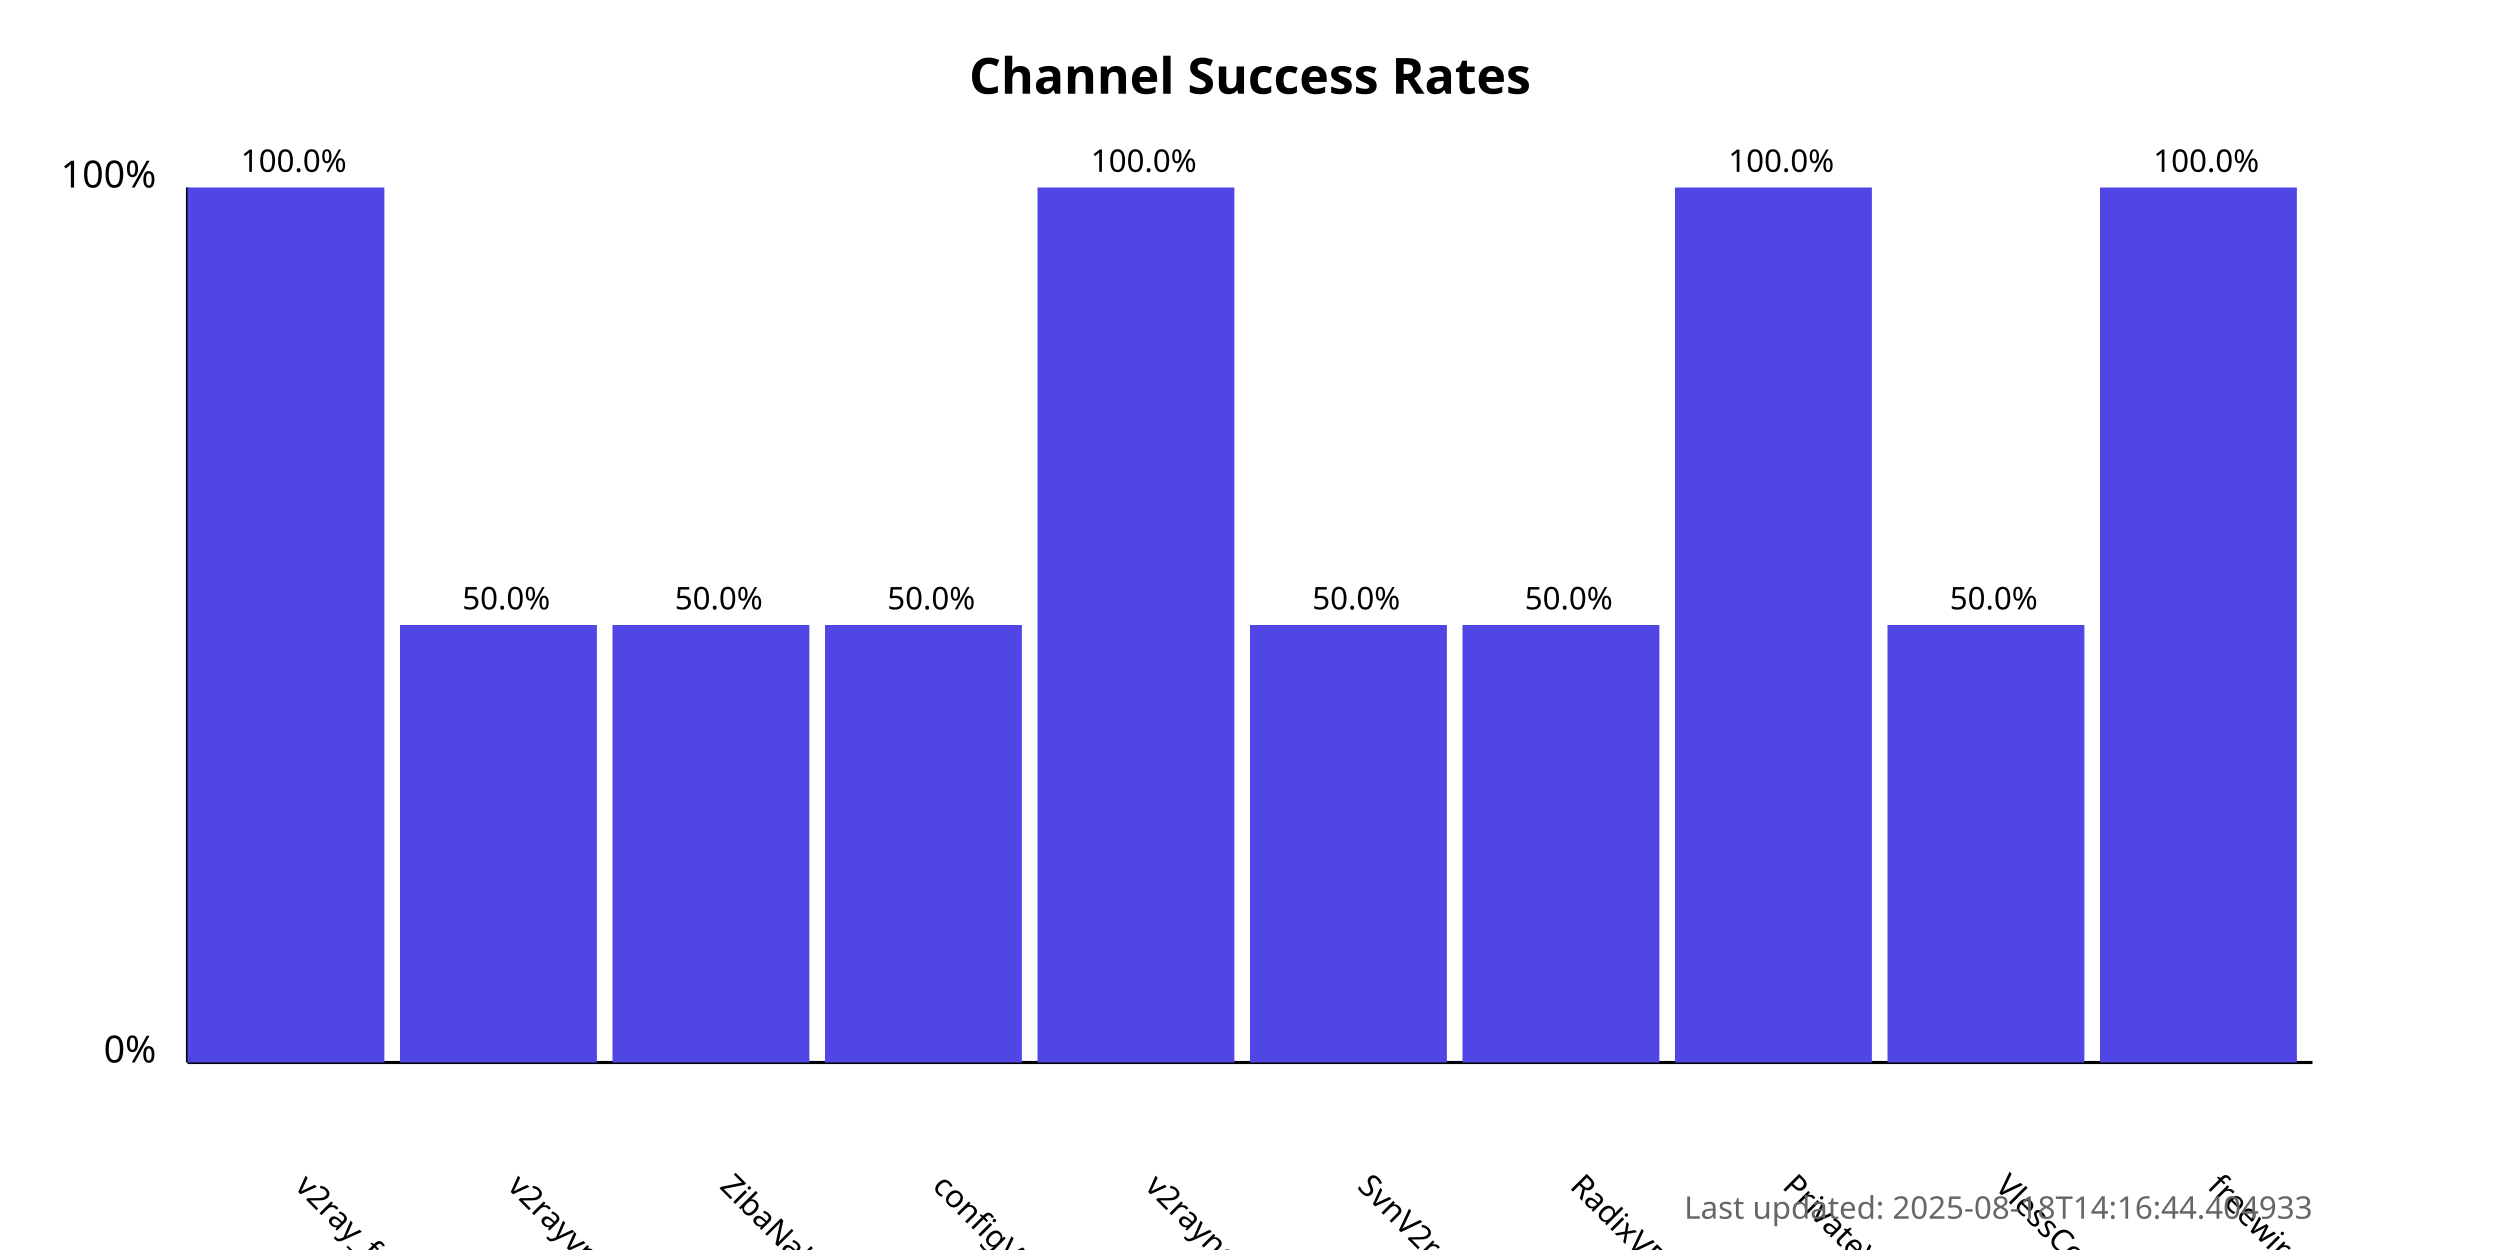
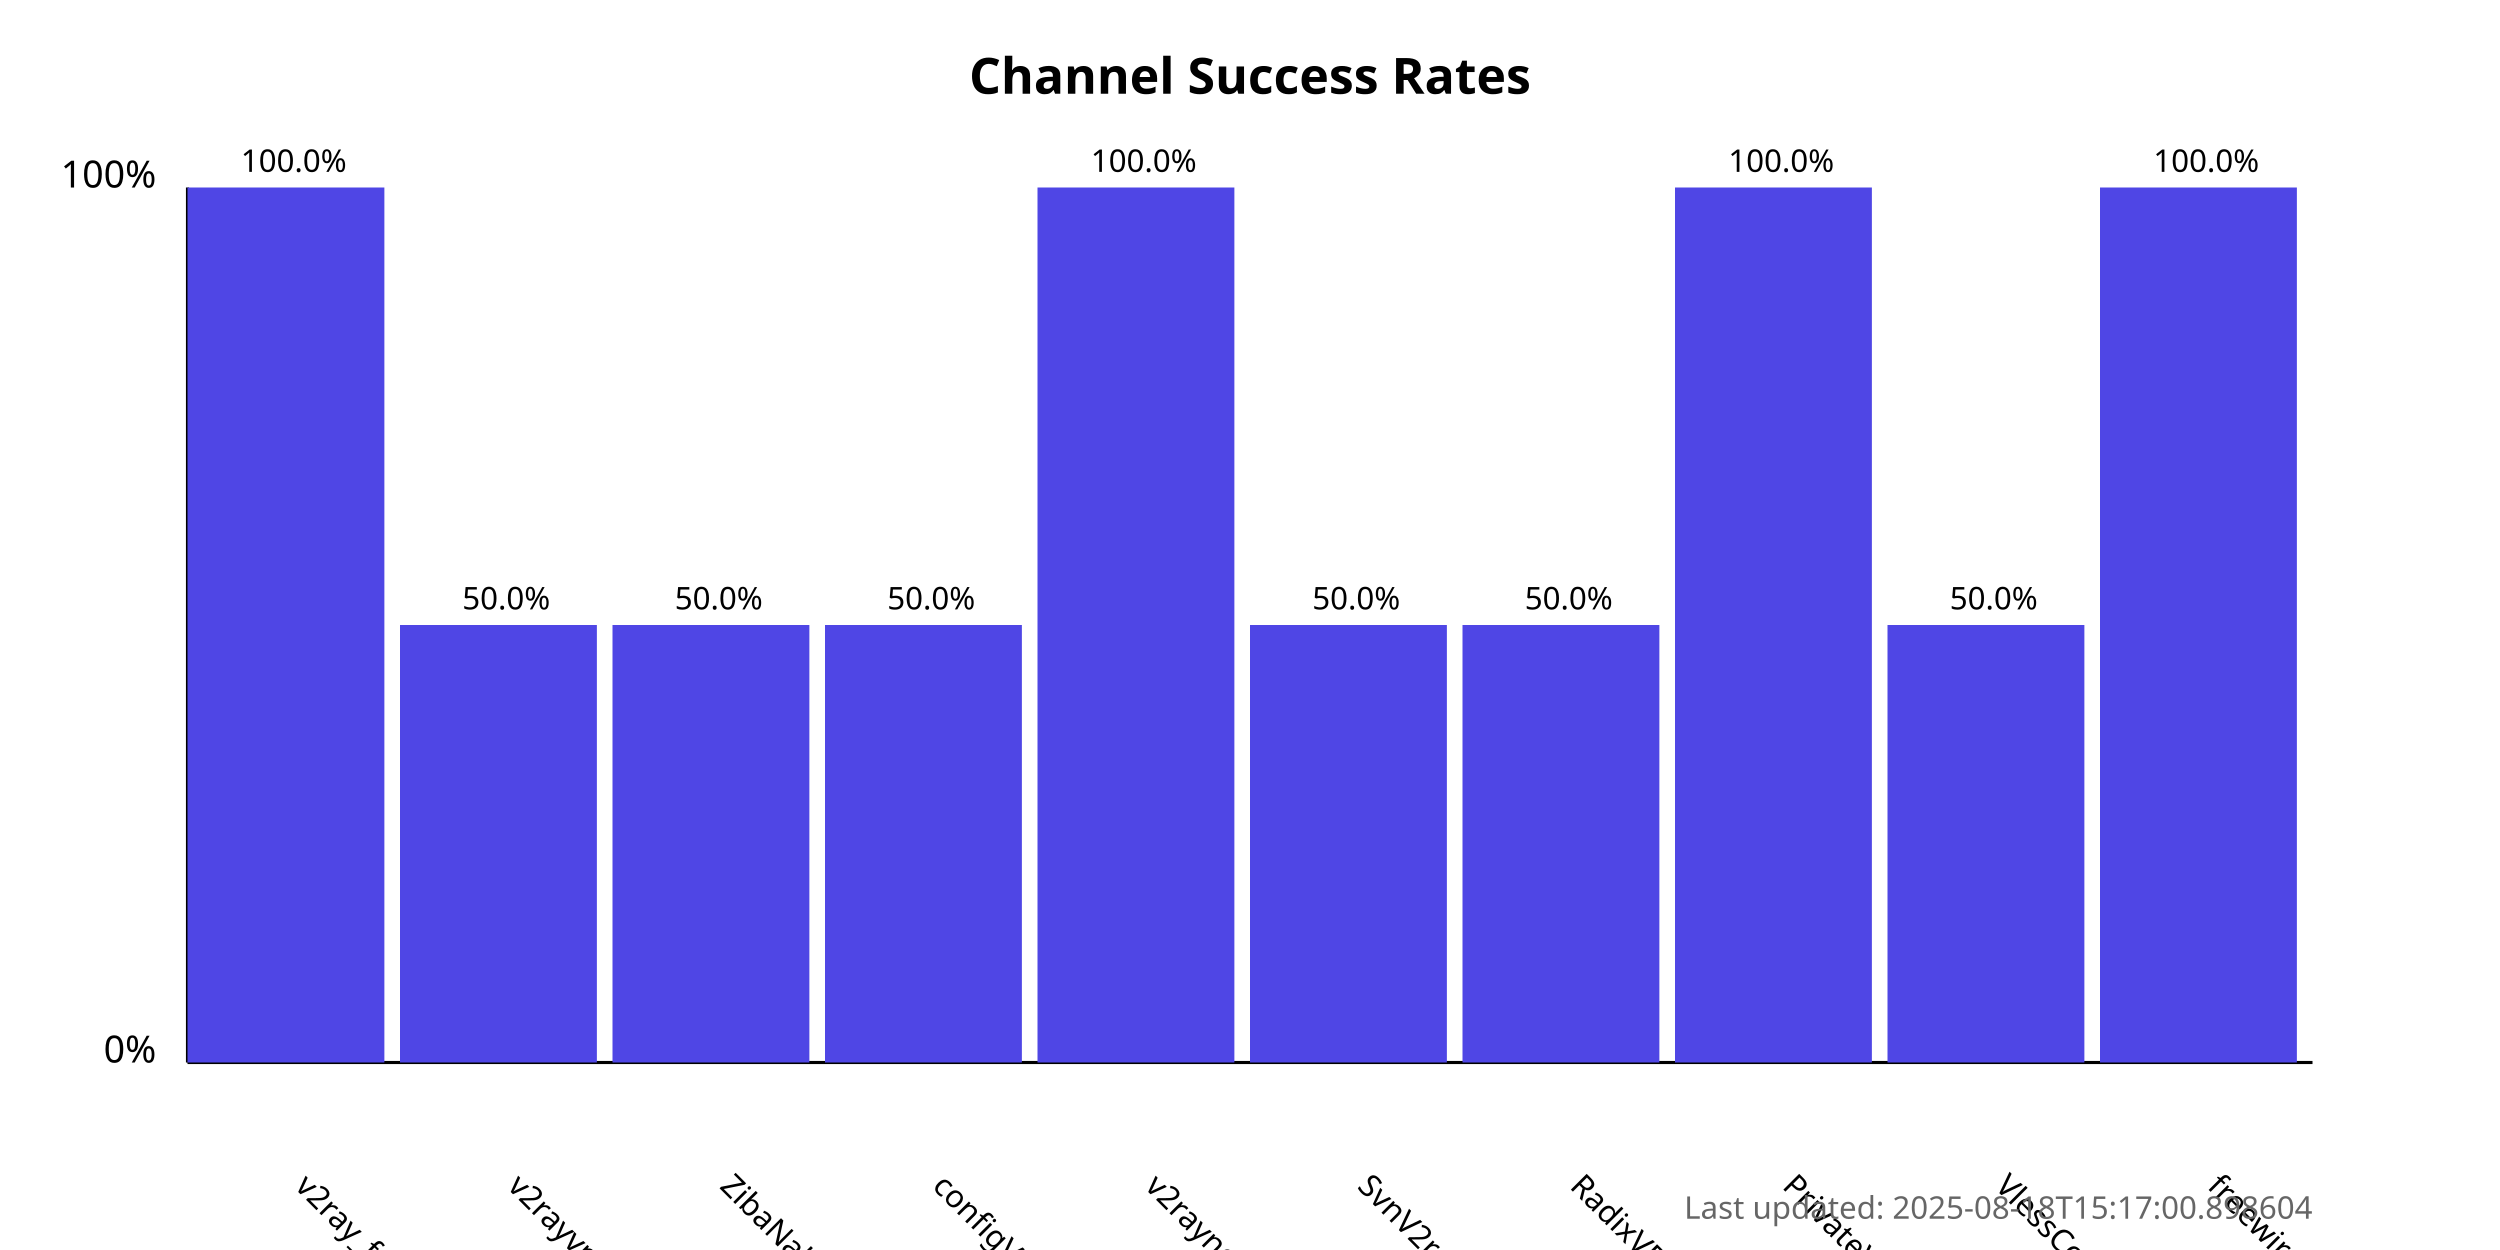
<svg xmlns="http://www.w3.org/2000/svg" width="800" height="400">
  <style>
            .chart-title { font: bold 16px sans-serif; }
            .axis-label { font: 12px sans-serif; }
            .tick-label { font: 10px sans-serif; }
            .bar { fill: #4f46e5; }
            .bar:hover { fill: #6366f1; }
            .timestamp { font: 10px sans-serif; fill: #666; }
        </style>
  <text x="400.0" y="30" text-anchor="middle" class="chart-title">
            Channel Success Rates
        </text>
  <line x1="60" y1="340" x2="60" y2="60" stroke="black" stroke-width="1" />
  <line x1="60" y1="340" x2="740" y2="340" stroke="black" stroke-width="1" />
  <text x="50" y="340" text-anchor="end" class="axis-label">0%</text>
  <text x="50" y="60" text-anchor="end" class="axis-label">100%</text>
  <g>
    <rect x="60" y="60.0" width="63.0" height="280.0" class="bar" />
    <text x="94.0" y="380" transform="rotate(45, 94.0, 380)" text-anchor="start" class="tick-label">
                v2ray_free_conf
            </text>
    <text x="94.0" y="55.0" text-anchor="middle" class="tick-label">
                100.0%
            </text>
  </g>
  <g>
    <rect x="128.0" y="200.0" width="63.0" height="140.0" class="bar" />
    <text x="162.0" y="380" transform="rotate(45, 162.0, 380)" text-anchor="start" class="tick-label">
                v2rayvpno
            </text>
    <text x="162.0" y="195.0" text-anchor="middle" class="tick-label">
                50.0%
            </text>
  </g>
  <g>
    <rect x="196.0" y="200.0" width="63.0" height="140.0" class="bar" />
    <text x="230.0" y="380" transform="rotate(45, 230.0, 380)" text-anchor="start" class="tick-label">
                ZibaNabz
            </text>
    <text x="230.0" y="195.0" text-anchor="middle" class="tick-label">
                50.0%
            </text>
  </g>
  <g>
    <rect x="264.0" y="200.0" width="63.0" height="140.0" class="bar" />
    <text x="298.0" y="380" transform="rotate(45, 298.0, 380)" text-anchor="start" class="tick-label">
                configV2rayForFree
            </text>
    <text x="298.0" y="195.0" text-anchor="middle" class="tick-label">
                50.0%
            </text>
  </g>
  <g>
    <rect x="332.0" y="60.0" width="63.0" height="280.0" class="bar" />
    <text x="366.0" y="380" transform="rotate(45, 366.0, 380)" text-anchor="start" class="tick-label">
                v2rayngvpn
            </text>
    <text x="366.0" y="55.0" text-anchor="middle" class="tick-label">
                100.0%
            </text>
  </g>
  <g>
    <rect x="400.0" y="200.0" width="63.0" height="140.0" class="bar" />
    <text x="434.0" y="380" transform="rotate(45, 434.0, 380)" text-anchor="start" class="tick-label">
                SvnV2ray
            </text>
    <text x="434.0" y="195.0" text-anchor="middle" class="tick-label">
                50.0%
            </text>
  </g>
  <g>
    <rect x="468.0" y="200.0" width="63.0" height="140.0" class="bar" />
    <text x="502.0" y="380" transform="rotate(45, 502.0, 380)" text-anchor="start" class="tick-label">
                RadixVPN
            </text>
    <text x="502.0" y="195.0" text-anchor="middle" class="tick-label">
                50.0%
            </text>
  </g>
  <g>
    <rect x="536.0" y="60.0" width="63.0" height="280.0" class="bar" />
    <text x="570.0" y="380" transform="rotate(45, 570.0, 380)" text-anchor="start" class="tick-label">
                PrivateVPNs
            </text>
    <text x="570.0" y="55.0" text-anchor="middle" class="tick-label">
                100.0%
            </text>
  </g>
  <g>
    <rect x="604.0" y="200.0" width="63.0" height="140.0" class="bar" />
    <text x="638.0" y="380" transform="rotate(45, 638.0, 380)" text-anchor="start" class="tick-label">
                VlessConfig
            </text>
    <text x="638.0" y="195.0" text-anchor="middle" class="tick-label">
                50.0%
            </text>
  </g>
  <g>
    <rect x="672.0" y="60.0" width="63.0" height="280.0" class="bar" />
    <text x="706.0" y="380" transform="rotate(45, 706.0, 380)" text-anchor="start" class="tick-label">
                freewireguard
            </text>
    <text x="706.0" y="55.0" text-anchor="middle" class="tick-label">
                100.0%
            </text>
  </g>
  <text x="740" y="390" text-anchor="end" class="timestamp">
-             Last updated: 2025-08-18T14:16:44.404933
+             Last updated: 2025-08-18T15:17:00.898604
        </text>
</svg>
